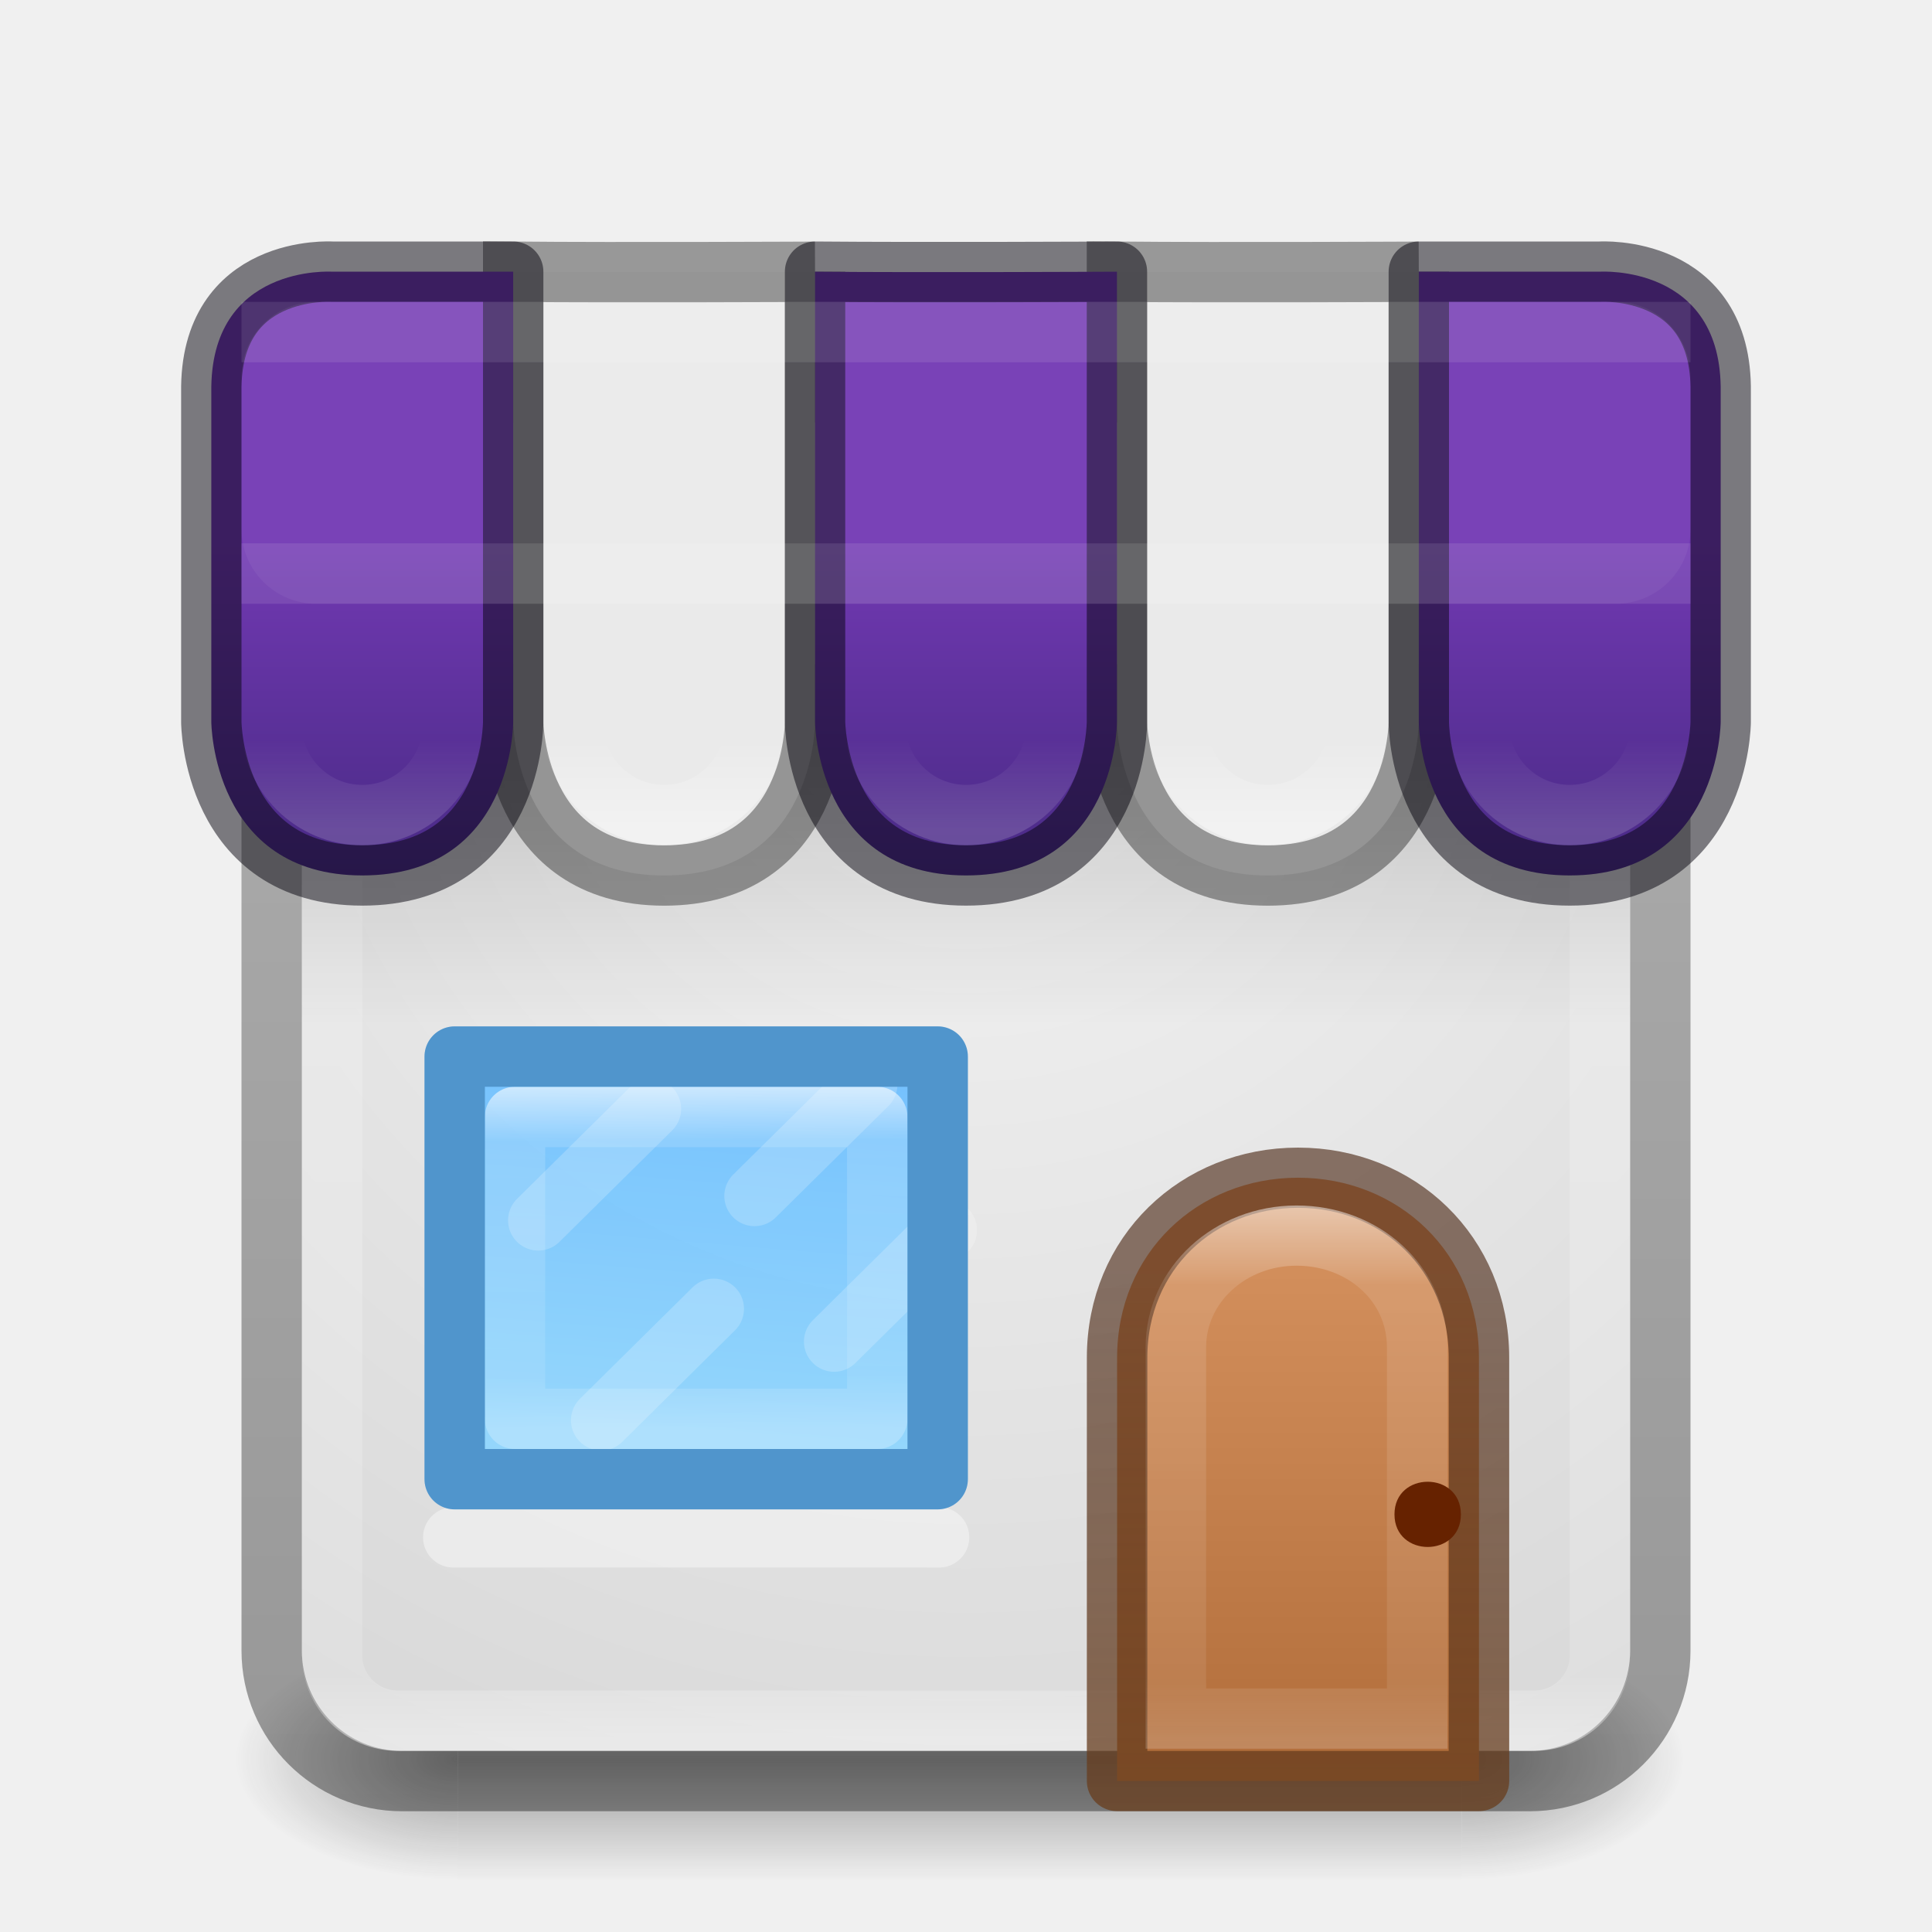
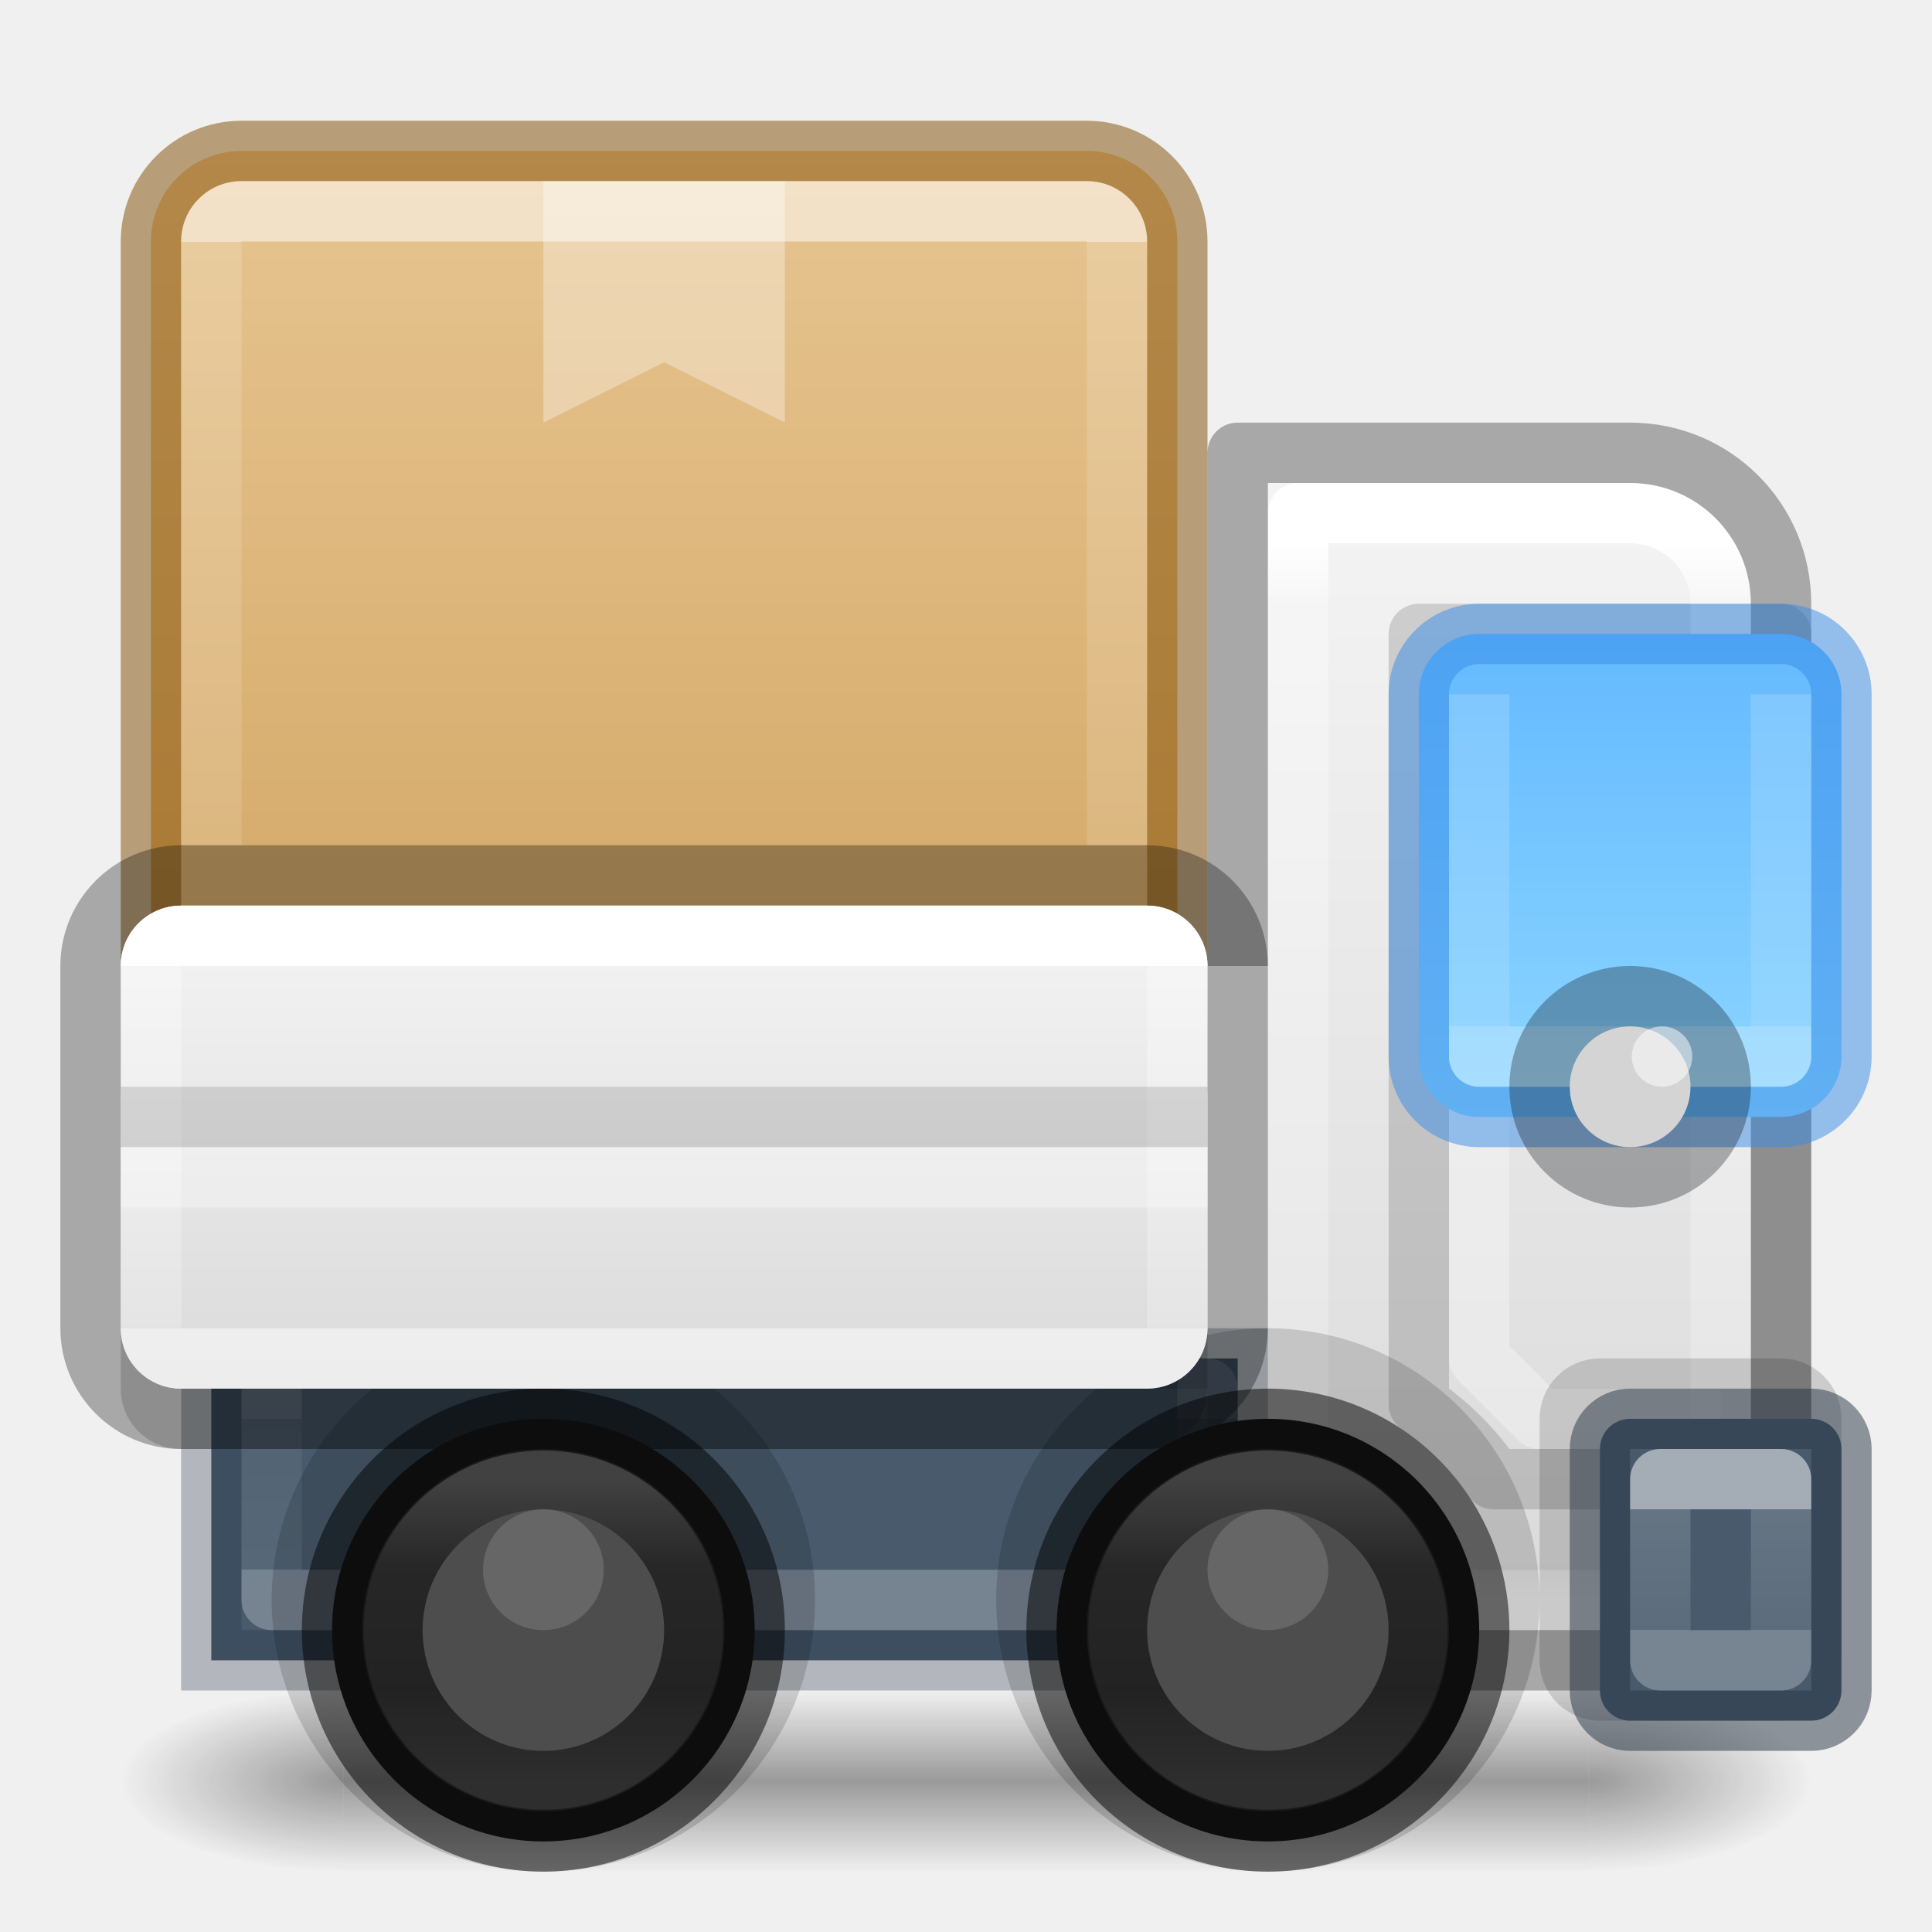
- <svg xmlns="http://www.w3.org/2000/svg" xmlns:xlink="http://www.w3.org/1999/xlink" id="svg4715" height="32" width="32" version="1.1">
-   <defs id="defs4717">
-     <linearGradient id="linearGradient943">
-       <stop style="stop-color:#452981;stop-opacity:1;" offset="0" id="stop937" />
-       <stop id="stop939" offset="0.571" style="stop-color:#7239b3;stop-opacity:1" />
-       <stop style="stop-color:#7239b3;stop-opacity:1" offset="1" id="stop941" />
+ <svg xmlns="http://www.w3.org/2000/svg" xmlns:xlink="http://www.w3.org/1999/xlink" id="svg4434" height="32" width="32" version="1.1" xml:space="preserve">
+   <defs id="defs4436">
+     <linearGradient id="linearGradient12">
+       <stop style="stop-color:#ffffff;stop-opacity:1;" offset="0" id="stop5" />
+       <stop style="stop-color:#ffffff;stop-opacity:0.318;" offset="0" id="stop6" />
+       <stop style="stop-color:#ffffff;stop-opacity:0.218;" offset="1" id="stop7" />
+       <stop style="stop-color:#ffffff;stop-opacity:0.504;" offset="1" id="stop12" />
    </linearGradient>
-     <radialGradient id="radialGradient3163" gradientUnits="userSpaceOnUse" cy="43.5" cx="4.993" gradientTransform="matrix(2.0038 0 0 1.4 23.917 -17.4)" r="2.5">
-       <stop id="stop2883" stop-color="#181818" offset="0" />
-       <stop id="stop2885" stop-color="#181818" stop-opacity="0" offset="1" />
-     </radialGradient>
-     <radialGradient id="radialGradient3165" gradientUnits="userSpaceOnUse" cy="43.5" cx="4.993" gradientTransform="matrix(2.0038 0 0 1.4 -21.369 -104.4)" r="2.5">
-       <stop id="stop2889" stop-color="#181818" offset="0" />
-       <stop id="stop2891" stop-color="#181818" stop-opacity="0" offset="1" />
-     </radialGradient>
-     <linearGradient id="linearGradient3167" y2="39.999" gradientUnits="userSpaceOnUse" x2="25.058" gradientTransform="matrix(.80614 0 0 1 3.2957 0)" y1="47.028" x1="25.058">
-       <stop id="stop2895" stop-color="#181818" stop-opacity="0" offset="0" />
-       <stop id="stop2897" stop-color="#181818" offset=".5" />
-       <stop id="stop2899" stop-color="#181818" stop-opacity="0" offset="1" />
+     <linearGradient id="linearGradient123">
+       <stop style="stop-color:#ffffff;stop-opacity:1;" offset="0" id="stop116" />
+       <stop style="stop-color:#ffffff;stop-opacity:0.318;" offset="0" id="stop117" />
+       <stop style="stop-color:#ffffff;stop-opacity:0.218;" offset="1" id="stop118" />
+       <stop style="stop-color:#ffffff;stop-opacity:0.504;" offset="1" id="stop123" />
    </linearGradient>
-     <linearGradient id="linearGradient3024" y2="30.093" gradientUnits="userSpaceOnUse" x2="30.643" gradientTransform="matrix(.92 0 0 .92 -23.851 2.36)" y1="3.916" x1="30.643">
-       <stop id="stop4551" stop-opacity=".272" offset="0" />
-       <stop id="stop4553" stop-opacity=".368" offset="1" />
+     <linearGradient id="linearGradient110">
+       <stop style="stop-color:#ffffff;stop-opacity:1;" offset="0" id="stop102" />
+       <stop style="stop-color:#ffffff;stop-opacity:0.318;" offset="0.296" id="stop103" />
+       <stop style="stop-color:#ffffff;stop-opacity:0.218;" offset="0.698" id="stop104" />
+       <stop style="stop-color:#ffffff;stop-opacity:0.504;" offset="1" id="stop109" />
    </linearGradient>
-     <linearGradient id="linearGradient3027" y2="43" gradientUnits="userSpaceOnUse" x2="24" gradientTransform="matrix(.56757 0 0 .56757 2.3784 4.3784)" y1="5" x1="24">
-       <stop id="stop3926" stop-color="#fff" offset="0" />
-       <stop id="stop3928" stop-color="#fff" stop-opacity=".235" offset=".063" />
-       <stop id="stop3930" stop-color="#fff" stop-opacity=".157" offset=".951" />
-       <stop id="stop3932" stop-color="#fff" stop-opacity=".392" offset="1" />
+     <linearGradient id="linearGradient94">
+       <stop style="stop-color:#ffffff;stop-opacity:1;" offset="0" id="stop89" />
+       <stop style="stop-color:#ffffff;stop-opacity:0.318;" offset="0.3" id="stop90" />
+       <stop style="stop-color:#ffffff;stop-opacity:0.218;" offset="0.7" id="stop91" />
+       <stop style="stop-color:#ffffff;stop-opacity:0.504;" offset="1" id="stop94" />
    </linearGradient>
-     <radialGradient id="radialGradient3035" gradientUnits="userSpaceOnUse" cy="8.45" cx="20.931" gradientTransform="matrix(1.0686e-8 1.3183 -1.3597 -2.4288e-8 27.49 -38.553)" r="20">
-       <stop id="stop4036" stop-color="#f4f4f4" offset="0" />
-       <stop id="stop4040" stop-color="#d0d0d0" offset="1" />
-     </radialGradient>
-     <linearGradient id="linearGradient8827" y2="38" gradientUnits="userSpaceOnUse" x2="20" gradientTransform="matrix(.46667 0 0 .46154 3.0973 6.2692)" y1="23.33" x1="21.22">
-       <stop style="stop-color:#64baff;stop-opacity:1" id="stop8823" stop-color="#6db0de" offset="0" />
-       <stop style="stop-color:#8cd5ff;stop-opacity:1" id="stop8825" stop-color="#a4cae4" offset="1" />
+     <linearGradient id="linearGradient72">
+       <stop style="stop-color:#ffffff;stop-opacity:0.318;" offset="0" id="stop70" />
+       <stop style="stop-color:#ffffff;stop-opacity:0.218;" offset="1" id="stop71" />
+       <stop style="stop-color:#ffffff;stop-opacity:0.504;" offset="1" id="stop72" />
    </linearGradient>
-     <linearGradient id="linearGradient8537" y2="34" gradientUnits="userSpaceOnUse" x2="23" gradientTransform="matrix(0 .36364 -.38462 0 24.108 15.318)" y1="34.08" x1="7.375">
-       <stop id="stop3926-9-4-9-6" stop-color="#fff" offset="0" />
-       <stop id="stop3928-9-8-6-5" stop-color="#fff" stop-opacity=".235" offset=".156" />
-       <stop id="stop3930-3-5-1-7" stop-color="#fff" stop-opacity=".157" offset=".844" />
-       <stop id="stop3932-8-0-4-8" stop-color="#fff" stop-opacity=".392" offset="1" />
+     <linearGradient id="linearGradient53">
+       <stop style="stop-color:#64baff;stop-opacity:1;" offset="0" id="stop57" />
+       <stop style="stop-color:#8cd5ff;stop-opacity:1;" offset="1" id="stop58" />
    </linearGradient>
-     <linearGradient id="linearGradient5610-3-8" y2="10" gradientUnits="userSpaceOnUse" x2="8" gradientTransform="matrix(1.8163 0 0 1.6784 1.694 -2.9511)" y1="15" x1="8">
-       <stop id="stop5606-8-2" stop-color="#ae6a37" offset="0" />
-       <stop id="stop5608-5-0" stop-color="#d28e5b" offset="1" />
+     <linearGradient id="linearGradient50">
+       <stop style="stop-color:#ffffff;stop-opacity:1;" offset="0" id="stop30" />
+       <stop style="stop-color:#ffffff;stop-opacity:0.318;" offset="0" id="stop31" />
+       <stop style="stop-color:#ffffff;stop-opacity:0.218;" offset="1" id="stop32" />
+       <stop style="stop-color:#ffffff;stop-opacity:0.504;" offset="1" id="stop33" />
    </linearGradient>
-     <linearGradient id="linearGradient5618-5-7" y2="15" gradientUnits="userSpaceOnUse" x2="9" gradientTransform="matrix(1.8163 0 0 1.6784 1.694 -2.9511)" y1="10" x1="9">
-       <stop id="stop5614-2-5" stop-color="#492714" stop-opacity=".625" offset="0" />
-       <stop id="stop5616-0-2" stop-color="#6a3f1f" stop-opacity=".77" offset="1" />
+     <linearGradient id="linearGradient11">
+       <stop style="stop-color:#ffffff;stop-opacity:1;" offset="0" id="stop8" />
+       <stop style="stop-color:#ffffff;stop-opacity:0.318;" offset="0.057" id="stop9" />
+       <stop style="stop-color:#ffffff;stop-opacity:0.218;" offset="0.944" id="stop10" />
+       <stop style="stop-color:#ffffff;stop-opacity:0.504;" offset="1" id="stop11" />
    </linearGradient>
-     <linearGradient id="linearGradient6572-9-1" y2="230.46" gradientUnits="userSpaceOnUse" x2="633.14" gradientTransform="matrix(1.6814 0 0 1.6205 -1048.4 -352.26)" y1="225.3" x1="633.14">
-       <stop id="stop6094" stop-color="#fff" offset="0" />
-       <stop id="stop6096" stop-color="#fff" stop-opacity=".235" offset=".143" />
-       <stop id="stop6098" stop-color="#fff" stop-opacity=".157" offset=".857" />
-       <stop id="stop6100" stop-color="#fff" stop-opacity=".392" offset="1" />
+     <linearGradient id="linearGradient29">
+       <stop style="stop-color:#ffffff;stop-opacity:1;" offset="0" id="stop22" />
+       <stop style="stop-color:#ffffff;stop-opacity:0.318;" offset="0" id="stop23" />
+       <stop style="stop-color:#ffffff;stop-opacity:0.218;" offset="1" id="stop24" />
+       <stop style="stop-color:#ffffff;stop-opacity:0.504;" offset="1" id="stop29" />
    </linearGradient>
-     <linearGradient id="linearGradient8424">
-       <stop id="stop8426" stop-color="#fff" offset="0" />
-       <stop id="stop8428" stop-color="#fff" stop-opacity="0" offset="1" />
+     <linearGradient id="linearGradient1">
+       <stop style="stop-color:#e7c591;stop-opacity:1;" offset="0" id="stop1" />
+       <stop style="stop-color:#cfa25e;stop-opacity:1;" offset="1" id="stop2" />
    </linearGradient>
-     <linearGradient id="linearGradient23702" y2="18" xlink:href="#linearGradient8424" gradientUnits="userSpaceOnUse" x2="9" gradientTransform="matrix(0.5 0 0 .49968 1.75 3.2565)" y1="21" x1="9" />
-     <linearGradient id="linearGradient23706" y2="18" xlink:href="#linearGradient8424" gradientUnits="userSpaceOnUse" x2="9" gradientTransform="matrix(0.5 0 0 .49968 6.75 3.2565)" y1="21" x1="9" />
-     <linearGradient id="linearGradient23710" y2="18" xlink:href="#linearGradient8424" gradientUnits="userSpaceOnUse" x2="9" gradientTransform="matrix(0.5 0 0 .49968 11.75 3.2565)" y1="21" x1="9" />
-     <linearGradient id="linearGradient23714" y2="18" xlink:href="#linearGradient8424" gradientUnits="userSpaceOnUse" x2="9" gradientTransform="matrix(0.5 0 0 .49968 16.75 3.2565)" y1="21" x1="9" />
-     <linearGradient id="linearGradient23718" y2="18" xlink:href="#linearGradient8424" gradientUnits="userSpaceOnUse" x2="9" gradientTransform="matrix(0.5 0 0 .49968 21.75 3.2565)" y1="21" x1="9" />
-     <linearGradient id="linearGradient23728" y2="16" gradientUnits="userSpaceOnUse" x2="16" gradientTransform="matrix(.91667 0 0 1 1.3333 1)" y1="10" x1="16">
-       <stop id="stop23724" offset="0" />
-       <stop id="stop23726" stop-opacity="0" offset="1" />
+     <linearGradient id="linearGradient41">
+       <stop style="stop-color:#ed5353;stop-opacity:1;" offset="0" id="stop41" />
+       <stop style="stop-color:#c6262e;stop-opacity:1;" offset="1" id="stop42" />
    </linearGradient>
-     <linearGradient gradientUnits="userSpaceOnUse" y2="4.516" x2="14.349" y1="14.962" x1="14.349" id="linearGradient918" xlink:href="#linearGradient943" />
+     <linearGradient xlink:href="#linearGradient41" id="linearGradient42" x1="68" y1="25.842" x2="68" y2="118.5" gradientUnits="userSpaceOnUse" />
+     <linearGradient id="linearGradient3688-166-749">
+       <stop offset="0" style="stop-color:#181818;stop-opacity:1" id="stop2883" />
+       <stop offset="1" style="stop-color:#181818;stop-opacity:0" id="stop2885" />
+     </linearGradient>
+     <linearGradient id="linearGradient3702-501-757">
+       <stop offset="0" style="stop-color:#181818;stop-opacity:0" id="stop2895" />
+       <stop offset="0.5" style="stop-color:#181818;stop-opacity:1" id="stop2897" />
+       <stop offset="1" style="stop-color:#181818;stop-opacity:0" id="stop2899" />
+     </linearGradient>
+     <linearGradient id="linearGradient54">
+       <stop style="stop-color:#f4f4f4;stop-opacity:1;" offset="0" id="stop55" />
+       <stop style="stop-color:#dadada;stop-opacity:1;" offset="1" id="stop56" />
+     </linearGradient>
+     <linearGradient xlink:href="#linearGradient1" id="linearGradient18" x1="11" y1="2.5" x2="11" y2="19.5" gradientUnits="userSpaceOnUse" />
+     <linearGradient xlink:href="#linearGradient29" id="linearGradient22" x1="11" y1="4" x2="11" y2="17.5" gradientUnits="userSpaceOnUse" />
+     <linearGradient xlink:href="#linearGradient54" id="linearGradient49" x1="11" y1="15" x2="11" y2="23" gradientUnits="userSpaceOnUse" />
+     <linearGradient xlink:href="#linearGradient54" id="linearGradient6" x1="25" y1="8" x2="25" y2="27" gradientUnits="userSpaceOnUse" />
+     <linearGradient xlink:href="#linearGradient11" id="linearGradient8" x1="25" y1="9" x2="25" y2="26.5" gradientUnits="userSpaceOnUse" />
+     <linearGradient xlink:href="#linearGradient50" id="linearGradient30" x1="10.5" y1="16" x2="10.5" y2="22" gradientUnits="userSpaceOnUse" />
+     <linearGradient xlink:href="#linearGradient53" id="linearGradient58" x1="27.5" y1="10.5" x2="27.5" y2="18.5" gradientUnits="userSpaceOnUse" />
+     <linearGradient xlink:href="#linearGradient72" id="linearGradient69" x1="27" y1="11.5" x2="27" y2="17" gradientUnits="userSpaceOnUse" />
+     <linearGradient xlink:href="#linearGradient94" id="linearGradient84" x1="21" y1="24.5" x2="21" y2="29.5" gradientUnits="userSpaceOnUse" />
+     <linearGradient xlink:href="#linearGradient110" id="linearGradient86" x1="9" y1="24.525" x2="9" y2="29.5" gradientUnits="userSpaceOnUse" />
+     <linearGradient xlink:href="#linearGradient123" id="linearGradient116" x1="28.5" y1="25" x2="28.5" y2="27" gradientUnits="userSpaceOnUse" />
+     <radialGradient xlink:href="#linearGradient3688-166-749" id="radialGradient137" gradientUnits="userSpaceOnUse" gradientTransform="matrix(2.003784,0,0,1.4,27.98813,-17.4)" cx="4.993" cy="43.5" fx="4.993" fy="43.5" r="2.5" />
+     <radialGradient xlink:href="#linearGradient3688-166-749" id="radialGradient138" gradientUnits="userSpaceOnUse" gradientTransform="matrix(2.003784,0,0,1.4,-20.01187,-104.4)" cx="4.993" cy="43.5" fx="4.993" fy="43.5" r="2.5" />
+     <linearGradient xlink:href="#linearGradient3702-501-757" id="linearGradient138" gradientUnits="userSpaceOnUse" x1="25.058" y1="47.028" x2="25.058" y2="39.999" />
+     <linearGradient xlink:href="#linearGradient41" id="linearGradient139" gradientUnits="userSpaceOnUse" x1="68" y1="25.842" x2="68" y2="118.5" />
+     <linearGradient xlink:href="#linearGradient12" id="linearGradient5" x1="12" y1="26" x2="12" y2="23.5" gradientUnits="userSpaceOnUse" />
  </defs>
-   <g id="g2036" transform="matrix(0.7 0 0 .44444 .096428 10.249)">
-     <g id="g3712" opacity=".4" transform="matrix(1.0526 0 0 1.2857 -1.2632 -13.429)">
-       <rect id="rect2801" height="7" width="5" y="40" x="33.929" fill="url(#radialGradient3163)" />
-       <rect id="rect3696" transform="scale(-1)" height="7" width="5" y="-47" x="-11.357" fill="url(#radialGradient3165)" />
-       <rect id="rect3700" height="7" width="22.572" y="40" x="11.357" fill="url(#linearGradient3167)" />
+   <g style="display:inline" id="g137" transform="matrix(0.6999997,0,0,0.3333336,-0.7999998,15.33333)">
+     <g style="opacity:0.4" id="g136" transform="matrix(1.052632,0,0,1.285713,-1.263158,-13.42854)">
+       <rect style="fill:url(#radialGradient137);fill-opacity:1;stroke:none" id="rect134" y="40" x="38" height="7" width="5" />
+       <rect style="fill:url(#radialGradient138);fill-opacity:1;stroke:none" id="rect135" transform="scale(-1)" y="-47" x="-10" height="7" width="5" />
+       <rect style="fill:url(#linearGradient138);fill-opacity:1;stroke:none" id="rect136" y="40" x="10" height="7" width="28" />
    </g>
  </g>
-   <rect id="rect5505" style="color:#000000" transform="scale(1,-1)" rx="1.615" ry="1.615" height="22" width="22" y="-29" x="5" fill="url(#radialGradient3035)" />
-   <rect id="rect5505-6-6" stroke-linejoin="round" style="color:#000000" rx="2.16" ry="2.16" height="23" width="23" stroke="url(#linearGradient3024)" stroke-linecap="round" y="6.5" x="4.5" fill="none" />
-   <rect id="rect6741-7" stroke-linejoin="round" rx="1.087" ry="1.087" height="21" width="21" stroke="url(#linearGradient3027)" stroke-linecap="round" y="7.5" x="5.5" fill="none" />
-   <g id="g18977" stroke-width=".911" transform="matrix(1.0999 0 0 1.0946 3.654 5.9128)">
-     <path id="rect5583-1" stroke-linejoin="round" style="color:#000000" d="m16.224 12.419c-1.509 0-2.724 1.139-2.724 2.724v6.405h5.449v-6.405c0-1.585-1.215-2.724-2.724-2.724z" stroke="url(#linearGradient5618-5-7)" stroke-width=".911" fill="url(#linearGradient5610-3-8)" />
-     <path id="rect5583-1-7" opacity=".5" style="color:#000000" d="m16.202 13.295c-1.007 0-1.817 0.753-1.817 1.689v5.619h3.634v-5.619c0-0.962-0.81-1.689-1.817-1.689z" stroke="url(#linearGradient6572-9-1)" stroke-width=".911" fill="none" />
-     <path id="path5620-8" style="color:#000000" d="m18.677 17.513c0 0.658-1 0.658-1 0s1-0.658 1 0z" fill="#620" />
+   <path id="path1" style="fill:url(#linearGradient6);stroke:none;stroke-linejoin:round;stroke-opacity:0.304" d="m 21,8 h 6 c 1.108,0 2,0.892 2,2 v 17 h -8 z" />
+   <path style="opacity:0.315;fill:none;fill-opacity:1;stroke:#ffffff;stroke-width:1;stroke-linejoin:round;stroke-dasharray:none;stroke-opacity:1" d="m 28.5,23.5 h -3 l -1,-1 v -5" id="path77" />
+   <path id="rect74" style="opacity:0.15;fill:none;stroke:#000000;stroke-linejoin:round" d="M 23.5,10.5 V 23.258 A 4.5,4.5 0 0 1 24.742,24.5 H 29.5 v -14 z" />
+   <path id="path6" style="fill:none;fill-opacity:1;stroke:url(#linearGradient8);stroke-linejoin:round" d="M 21.5,8.5 H 27 c 0.832,0 1.5,0.668 1.5,1.5 v 16.5 h -7 z" />
+   <rect style="fill:#485a6c;stroke:#273445;stroke-opacity:0.304" id="rect17" width="17" height="5" x="3.5" y="22.5" rx="0" ry="0" />
+   <path style="opacity:0.25;fill:none;stroke:url(#linearGradient5);stroke-linecap:round;stroke-linejoin:round;stroke-opacity:1" d="m 4.5,23 v 3.5 H 20 V 23" id="path4" />
+   <circle style="opacity:0.15;fill:#000000;fill-opacity:1;stroke:#000000;stroke-width:2;stroke-dasharray:none;stroke-opacity:1" id="circle131" cx="9" cy="26.5" r="3.5" />
+   <rect style="opacity:0.15;fill:#000000;fill-opacity:1;stroke:none;stroke-opacity:1" id="rect132" width="18" height="8" x="2" y="16" rx="1" ry="1" />
+   <circle style="opacity:0.15;fill:#000000;fill-opacity:1;stroke:#000000;stroke-width:2;stroke-dasharray:none;stroke-opacity:1" id="circle130" cx="21" cy="26.5" r="3.5" />
+   <g id="g41" style="fill:url(#linearGradient139);fill-opacity:1;stroke:none" transform="matrix(0.5000003,0,0,0.5000003,-8.32e-6,-0.3299206)" />
+   <g id="g15" transform="matrix(1.350001,0,0,0.2777801,68.60003,47.11561)">
+     <g id="g14" transform="matrix(1.0526,0,0,1.2857,-1.2632,-13.429)" style="opacity:0.4" />
  </g>
-   <path id="path8539" opacity=".4" d="m7.507 25.463h8.047" stroke="#fff" stroke-linecap="round" stroke-width="1px" fill="none" />
-   <rect id="rect38378" opacity=".2" rx="0" ry="0" height="6" width="22" y="11" x="5" fill="url(#linearGradient23728)" />
-   <path id="rect8516" opacity=".9" style="color-rendering:auto;color:#000000;isolation:auto;mix-blend-mode:normal;shape-rendering:auto;solid-color:#000000;image-rendering:auto" d="m7.531 17.5h8v7h-8z" fill-rule="evenodd" fill="url(#linearGradient8827)" />
-   <path id="path8523" opacity=".2" d="m8.915 20.213 1.867-1.846" stroke="#fff" stroke-linecap="round" stroke-width="1px" fill="none" />
-   <path id="path8525" opacity=".2" d="m9.957 23.524 1.866-1.846" stroke="#fff" stroke-linecap="round" stroke-width="1px" fill="none" />
-   <path id="path8527" opacity=".2" d="m12.497 19.809 1.867-1.846" stroke="#fff" stroke-linecap="round" stroke-width="1px" fill="none" />
-   <path id="rect8529" stroke-linejoin="round" style="color-rendering:auto;color:#000000;isolation:auto;mix-blend-mode:normal;shape-rendering:auto;solid-color:#000000;image-rendering:auto" d="m14.53 18.5v5h-6v-5z" stroke-opacity=".625" stroke="url(#linearGradient8537)" stroke-linecap="round" fill="none" />
-   <path id="path8592" opacity=".2" d="m13.816 22.221 1.867-1.846" stroke="#fff" stroke-linecap="round" stroke-width="1px" fill="none" />
-   <path id="path11916" stroke-linejoin="round" style="color-rendering:auto;color:#000000;isolation:auto;mix-blend-mode:normal;shape-rendering:auto;solid-color:#000000;image-rendering:auto;stroke:#64baff" d="m7.531 17.5h8v7h-8z" stroke="#6490b1" stroke-linecap="round" fill="none" />
-   <path id="path23683" d="m23.5 4.5v7.46s0.011 2.541-2.5 2.541c-2.489 0-2.5-2.541-2.5-2.541v-7.459c1.805 0.016 5 0 5 0z" stroke-opacity=".365" fill-rule="evenodd" stroke="#000" stroke-width="1px" fill="#eaeaea" />
-   <path id="path23685" d="m13.5 4.5v7.46s0.011 2.541-2.5 2.541c-2.489 0-2.5-2.541-2.5-2.541v-7.459c1.805 0.016 5 0 5 0z" stroke-opacity=".365" fill-rule="evenodd" stroke="#000" stroke-width="1px" fill="#eaeaea" />
-   <path style="color:#000000;clip-rule:nonzero;display:inline;overflow:visible;visibility:visible;opacity:1;isolation:auto;mix-blend-mode:normal;color-interpolation:sRGB;color-interpolation-filters:linearRGB;solid-color:#000000;solid-opacity:1;fill:url(#linearGradient918);fill-opacity:1;fill-rule:nonzero;stroke:#05020d;stroke-width:1;stroke-linecap:round;stroke-linejoin:round;stroke-miterlimit:4;stroke-dasharray:none;stroke-dashoffset:20;stroke-opacity:0.498;filter-blend-mode:normal;filter-gaussianBlur-deviation:0;color-rendering:auto;image-rendering:auto;shape-rendering:auto;text-rendering:auto;enable-background:accumulate;font-variant-east_asian:normal;vector-effect:none" d="M 5.5 4.5 C 5.5 4.5 3.468 4.368 3.5 6.5 L 3.5 11.959 C 3.5 11.959 3.511 14.5 6 14.5 C 8.511 14.5 8.5 11.959 8.5 11.959 L 8.5 4.5 L 5.5 4.5 z M 13.5 4.5 L 13.5 11.959 C 13.5 11.959 13.511 14.5 16 14.5 C 18.511 14.5 18.5 11.959 18.5 11.959 L 18.5 4.5 C 18.5 4.5 15.305 4.516 13.5 4.5 z M 23.5 4.5 L 23.5 11.959 C 23.5 11.959 23.489 14.5 26 14.5 C 28.489 14.5 28.5 11.959 28.5 11.959 L 28.5 6.5 C 28.532 4.368 26.5 4.5 26.5 4.5 L 23.5 4.5 z " id="path23720" />
-   <ellipse id="path8406" stroke-linejoin="round" opacity=".4" style="color-rendering:auto;color:#000000;isolation:auto;mix-blend-mode:normal;shape-rendering:auto;solid-color:#000000;image-rendering:auto" stroke-linecap="round" stroke-opacity=".392" rx="1.5" ry="1.499" stroke="url(#linearGradient23702)" cy="12.001" cx="6" fill="none" />
-   <ellipse id="ellipse23704" stroke-linejoin="round" style="color-rendering:auto;color:#000000;isolation:auto;mix-blend-mode:normal;shape-rendering:auto;solid-color:#000000;image-rendering:auto" stroke-linecap="round" stroke-opacity=".392" rx="1.5" ry="1.499" stroke="url(#linearGradient23706)" cy="12.001" cx="11" fill="none" />
-   <ellipse id="ellipse23708" style="color-rendering:auto;color:#000000;isolation:auto;mix-blend-mode:normal;shape-rendering:auto;solid-color:#000000;image-rendering:auto" rx="1.5" ry="1.499" cy="12.001" cx="16" stroke-opacity=".392" stroke-linejoin="round" stroke-linecap="round" stroke="url(#linearGradient23710)" fill="none" opacity=".4" />
-   <ellipse id="ellipse23712" stroke-linejoin="round" style="color-rendering:auto;color:#000000;isolation:auto;mix-blend-mode:normal;shape-rendering:auto;solid-color:#000000;image-rendering:auto" stroke-linecap="round" stroke-opacity=".392" rx="1.5" ry="1.499" stroke="url(#linearGradient23714)" cy="12.001" cx="21" fill="none" />
-   <ellipse id="ellipse23716" stroke-linejoin="round" opacity=".4" style="color-rendering:auto;color:#000000;isolation:auto;mix-blend-mode:normal;shape-rendering:auto;solid-color:#000000;image-rendering:auto" stroke-linecap="round" stroke-opacity=".392" rx="1.5" ry="1.499" stroke="url(#linearGradient23718)" cy="12.001" cx="26" fill="none" />
-   <path id="path23730" opacity=".1" d="m4 9.5h24" stroke="#fff" stroke-width="1px" fill="none" />
-   <path id="path23732" opacity=".1" d="m4 5.5h24" stroke="#fff" stroke-width="1px" fill="none" />
-   <rect id="rect23734" rx="1.238" ry="1.238" height="5" width="24" y="5" x="4" style="opacity:0.05;fill:#ffffff" />
-   <path fill="none" stroke-linecap="round" stroke="#6490b1" d="m7.531 17.5h8v7h-8z" style="color-rendering:auto;color:#000000;isolation:auto;mix-blend-mode:normal;shape-rendering:auto;solid-color:#000000;image-rendering:auto;stroke:#000000;stroke-opacity:1;opacity:0.2" stroke-linejoin="round" id="path3416" />
+   <g id="g41-1" style="fill:url(#linearGradient42);fill-opacity:1;stroke:none" transform="matrix(0.75,0,0,0.75,-32,-0.4948594)" />
+   <g id="g15-8" transform="matrix(2.025,0,0,0.41667,70.9,70.67339)">
+     <g id="g14-7" transform="matrix(1.0526,0,0,1.2857,-1.2632,-13.429)" style="opacity:0.4" />
+   </g>
+   <rect style="fill:url(#linearGradient18);fill-opacity:1;stroke:#804b00;stroke-opacity:0.498" id="rect11" width="17" height="17" x="2.5" y="2.5" rx="1.5" ry="1.5" />
+   <path id="rect18" style="opacity:0.5;fill:none;stroke:url(#linearGradient22)" d="M 3.5,14 V 4 C 3.5,3.723 3.723,3.5 4,3.5 h 14 c 0.277,0 0.5,0.223 0.5,0.5 v 10" />
+   <rect style="fill:none;stroke:#000000;stroke-opacity:0.304" id="rect15" width="19" height="9" x="1.5" y="14.5" rx="1.5" ry="1.5" />
+   <path id="rect16" style="fill:none;stroke:#000000;stroke-linejoin:round;stroke-opacity:0.304" d="M 20.5,16 V 7.5 H 27 c 1.385,0 2.5,1.115 2.5,2.5 v 17.5 h -9" />
+   <circle style="fill:#1a1a1a;stroke:#000000;stroke-opacity:0.502" id="path17" cx="9" cy="27" r="3.5" />
+   <circle style="fill:#1a1a1a;stroke:#000000;stroke-opacity:0.5" id="circle17" cx="21" cy="27" r="3.5" />
+   <rect style="opacity:0.15;fill:#000000;fill-opacity:1;stroke:#000000;stroke-opacity:1" id="rect128" width="4" height="5" x="26" y="23" rx="0.5" ry="0.5" />
+   <rect style="opacity:1;fill:#485a6c;fill-opacity:1;stroke:#273445;stroke-opacity:0.503" id="rect29" width="4" height="5" x="26.5" y="23.5" rx="0.5" ry="0.5" />
+   <rect style="opacity:1;fill:url(#linearGradient49);fill-opacity:1;stroke:none;stroke-opacity:1" id="rect30" width="18" height="8" x="2" y="15" rx="1" ry="1" />
+   <rect style="opacity:1;fill:none;fill-opacity:1;stroke:url(#linearGradient30);stroke-opacity:1" id="rect19" width="17" height="7" x="2.5" y="15.5" rx="0.5" ry="0.5" />
+   <path style="opacity:1;fill:none;fill-opacity:1;stroke:#000000;stroke-linejoin:round;stroke-opacity:0.122" d="M 2,18.5 H 20" id="path50" />
+   <path style="opacity:1;fill:none;fill-opacity:1;stroke:#ffffff;stroke-linejoin:round;stroke-opacity:0.318" d="M 2,19.5 H 20" id="path51" />
+   <rect style="fill:url(#linearGradient58);stroke:#3689e6;stroke-linejoin:round;stroke-opacity:0.496" id="rect50" width="7" height="8" x="23.5" y="10.5" rx="1" ry="1" />
+   <path id="rect58" style="opacity:0.5;fill:none;stroke:url(#linearGradient69);stroke-linejoin:round" d="m 29.5,11.5 v 6 h -5 v -6" />
+   <circle style="opacity:0.17;fill:none;fill-opacity:1;stroke:url(#linearGradient86);stroke-width:1;stroke-linejoin:round;stroke-dasharray:none" id="path78" cx="9" cy="27" r="2.475" />
+   <circle style="opacity:0.17;fill:none;fill-opacity:1;stroke:url(#linearGradient84);stroke-width:1;stroke-linejoin:round;stroke-dasharray:none" id="path79" cx="21" cy="27" r="2.475" />
+   <circle style="opacity:1;fill:#4d4d4d;fill-opacity:1;stroke:none;stroke-width:2;stroke-linejoin:round;stroke-dasharray:none;stroke-opacity:1" id="path110" cx="9" cy="27" r="2" />
+   <circle style="opacity:1;fill:#4d4d4d;fill-opacity:1;stroke:none;stroke-width:2;stroke-linejoin:round;stroke-dasharray:none;stroke-opacity:1" id="circle112" cx="21" cy="27" r="2" />
+   <rect style="opacity:0.5;fill:none;fill-opacity:1;stroke:url(#linearGradient116);stroke-width:1;stroke-linejoin:round;stroke-dasharray:none;stroke-opacity:1" id="rect112" width="2" height="3" x="27.5" y="24.5" rx="0" ry="0" />
+   <circle style="opacity:1;fill:#d4d4d4;fill-opacity:1;stroke:none;stroke-width:1;stroke-linejoin:round;stroke-dasharray:none;stroke-opacity:1;paint-order:stroke markers fill" id="path132" cx="27" cy="18" r="1" />
+   <circle style="opacity:0.3;fill:none;fill-opacity:1;stroke:#000206;stroke-width:1;stroke-linejoin:round;stroke-dasharray:none;stroke-opacity:1;paint-order:stroke markers fill" id="path133" cx="27" cy="18" r="1.5" />
+   <path id="rect133" style="opacity:0.323;fill:#ffffff;stroke-linejoin:round;paint-order:stroke markers fill" d="m 9,3 h 4 V 7 L 11,6 9,7 Z" />
+   <ellipse style="opacity:0.5;fill:#ffffff;fill-opacity:1;stroke:none;stroke-width:1;stroke-linejoin:round;stroke-dasharray:none;stroke-opacity:1;paint-order:stroke markers fill" id="path134" cx="27.528" cy="17.5" rx="0.501" ry="0.5" />
+   <circle style="opacity:1;fill:#666666;stroke:none;stroke-linejoin:round;stroke-opacity:0.502;paint-order:markers stroke fill" id="path2" cx="21" cy="26" r="1" />
+   <circle style="opacity:1;fill:#666666;stroke:none;stroke-linejoin:round;stroke-opacity:0.502;paint-order:markers stroke fill" id="path3" cx="9" cy="26" r="1" />
</svg>
